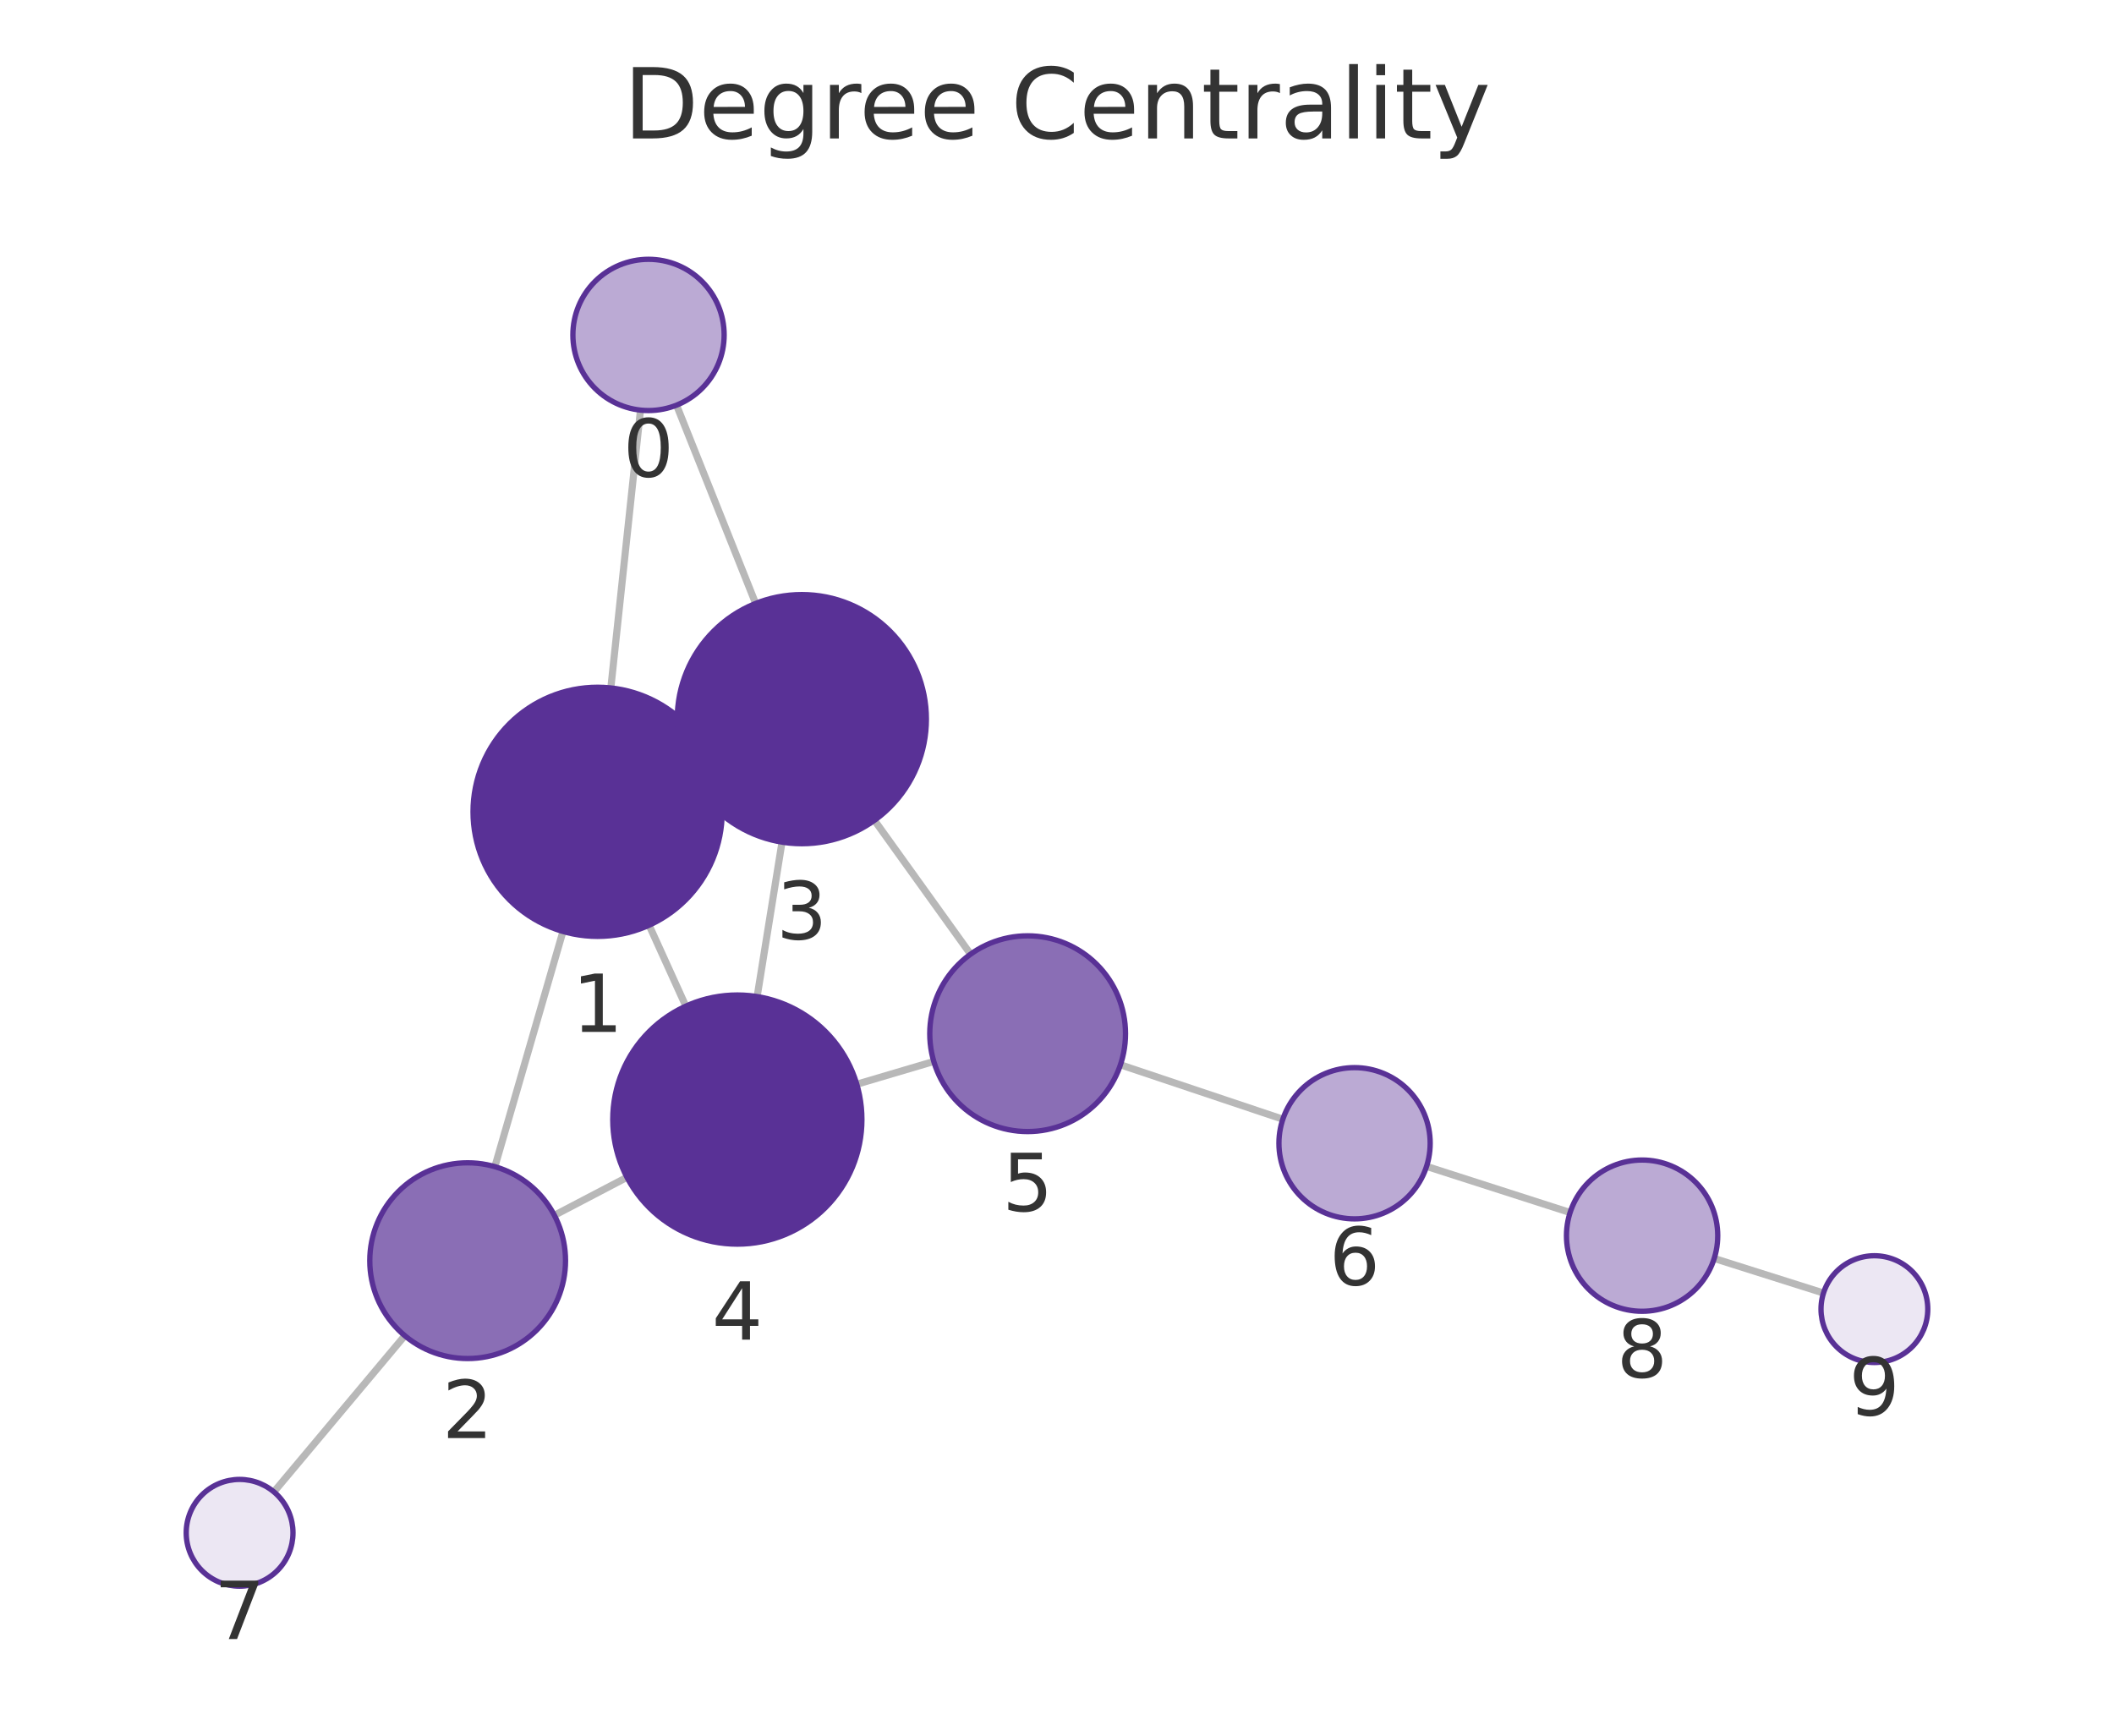
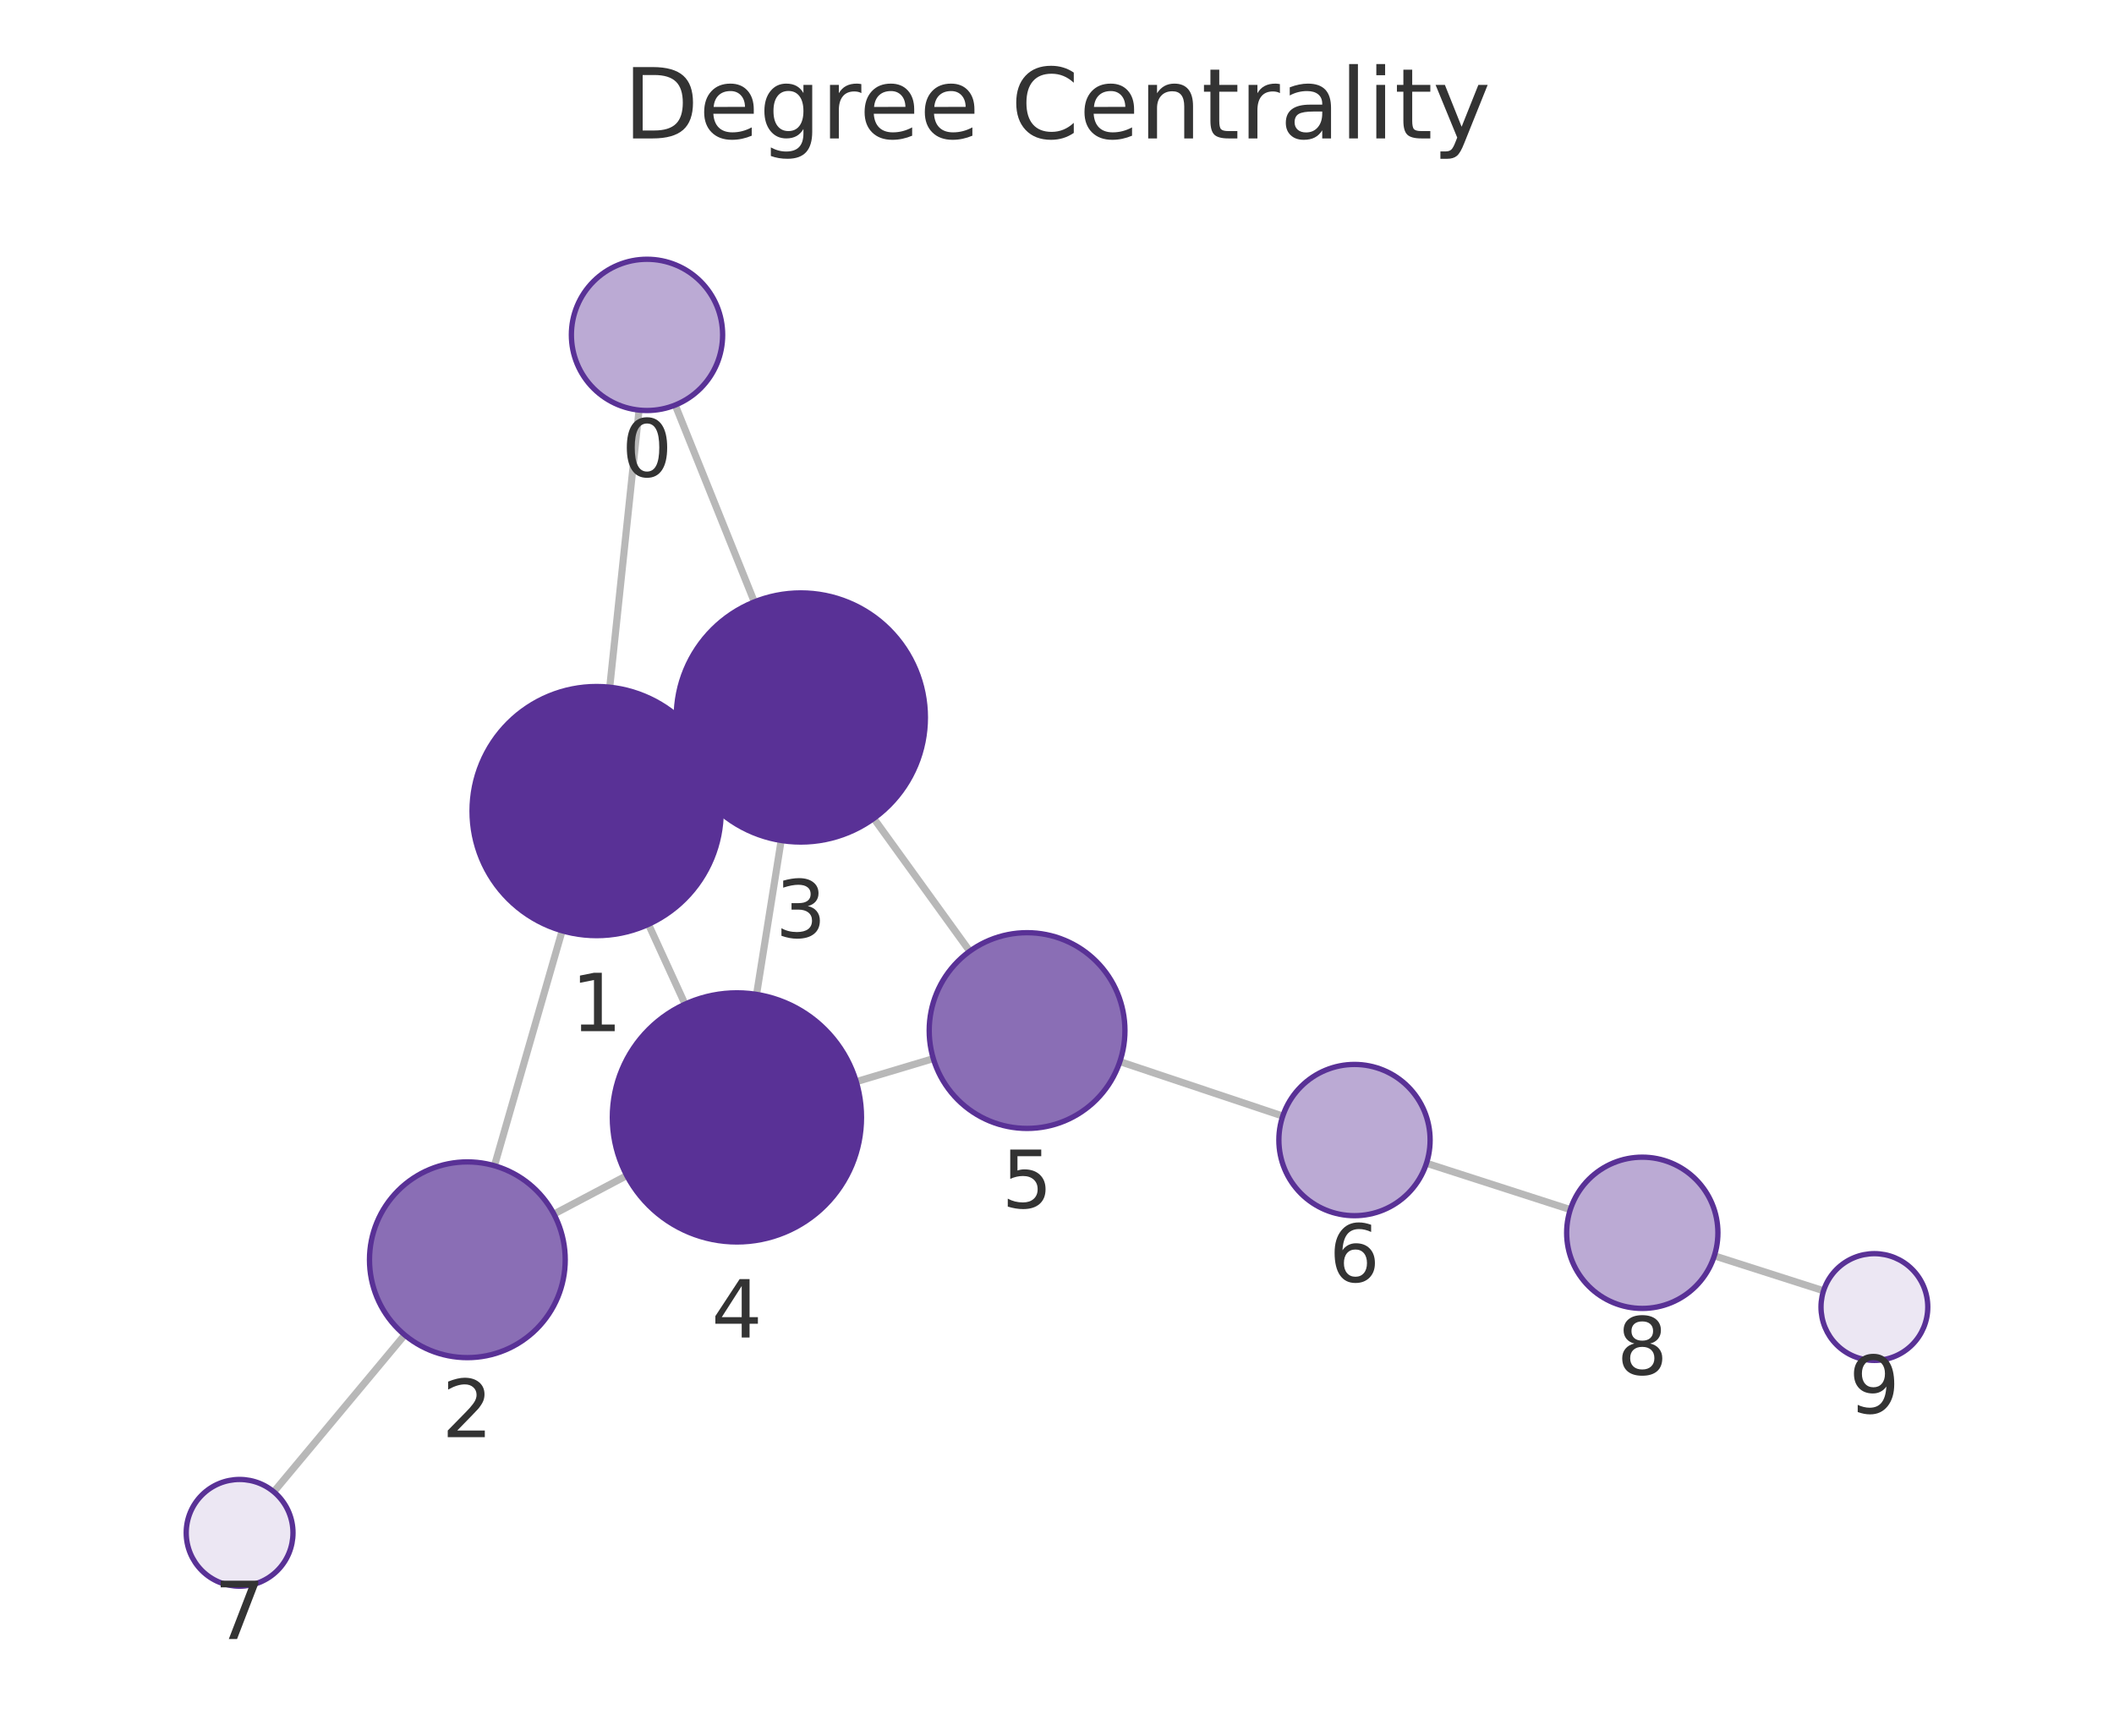
<svg xmlns="http://www.w3.org/2000/svg" xmlns:xlink="http://www.w3.org/1999/xlink" width="237.6pt" height="195.078pt" viewBox="0 0 237.6 195.078" version="1.1">
  <defs>
    <style type="text/css">*{stroke-linejoin: round; stroke-linecap: butt}</style>
  </defs>
  <g id="figure_1">
    <g id="patch_1">
      <path d="M 0 195.078  L 237.6 195.078  L 237.6 0  L 0 0  L 0 195.078  z " style="fill: none" />
    </g>
    <g id="axes_1">
      <g id="patch_2">
        <path d="M 7.2 187.878  L 230.4 187.878  L 230.4 21.558  L 7.2 21.558  L 7.2 187.878  z " style="fill: none" />
      </g>
      <g id="EdgeCollection_1">
-         <path d="M 71.986 46.095  L 68.653 77.323  " clip-path="url(#pcb59ac4c4c)" style="fill: #b8b8b8; stroke: #b8b8b8; stroke-width: 0.8" />
-         <path d="M 76.039 45.538  L 84.93 67.824  " clip-path="url(#pcb59ac4c4c)" style="fill: #b8b8b8; stroke: #b8b8b8; stroke-width: 0.8" />
-         <path d="M 63.273 104.691  L 55.62 131.127  " clip-path="url(#pcb59ac4c4c)" style="fill: #b8b8b8; stroke: #b8b8b8; stroke-width: 0.8" />
-         <path d="M 79.915 85.458  L 77.37 86.613  " clip-path="url(#pcb59ac4c4c)" style="fill: #b8b8b8; stroke: #b8b8b8; stroke-width: 0.8" />
-         <path d="M 72.955 103.991  L 77.084 113.086  " clip-path="url(#pcb59ac4c4c)" style="fill: #b8b8b8; stroke: #b8b8b8; stroke-width: 0.8" />
-         <path d="M 62.307 136.594  L 70.467 132.324  " clip-path="url(#pcb59ac4c4c)" style="fill: #b8b8b8; stroke: #b8b8b8; stroke-width: 0.8" />
-         <path d="M 45.496 150.124  L 30.784 167.68  " clip-path="url(#pcb59ac4c4c)" style="fill: #b8b8b8; stroke: #b8b8b8; stroke-width: 0.8" />
-         <path d="M 87.893 94.65  L 85.098 112.012  " clip-path="url(#pcb59ac4c4c)" style="fill: #b8b8b8; stroke: #b8b8b8; stroke-width: 0.8" />
-         <path d="M 98.283 92.2  L 109.085 107.246  " clip-path="url(#pcb59ac4c4c)" style="fill: #b8b8b8; stroke: #b8b8b8; stroke-width: 0.8" />
-         <path d="M 96.297 121.862  L 104.952 119.302  " clip-path="url(#pcb59ac4c4c)" style="fill: #b8b8b8; stroke: #b8b8b8; stroke-width: 0.8" />
-         <path d="M 125.93 119.677  L 144.183 125.794  " clip-path="url(#pcb59ac4c4c)" style="fill: #b8b8b8; stroke: #b8b8b8; stroke-width: 0.8" />
-         <path d="M 160.335 131.096  L 176.47 136.281  " clip-path="url(#pcb59ac4c4c)" style="fill: #b8b8b8; stroke: #b8b8b8; stroke-width: 0.8" />
-         <path d="M 192.666 141.444  L 204.949 145.329  " clip-path="url(#pcb59ac4c4c)" style="fill: #b8b8b8; stroke: #b8b8b8; stroke-width: 0.8" />
+         <path d="M 71.826 46.092  L 68.53 77.236  " clip-path="url(#pb462c12c70)" style="fill: #b8b8b8; stroke: #b8b8b8; stroke-width: 0.8" />
+         <path d="M 75.891 45.526  L 84.784 67.65  " clip-path="url(#pb462c12c70)" style="fill: #b8b8b8; stroke: #b8b8b8; stroke-width: 0.8" />
+         <path d="M 63.181 104.612  L 55.573 131.021  " clip-path="url(#pb462c12c70)" style="fill: #b8b8b8; stroke: #b8b8b8; stroke-width: 0.8" />
+         <path d="M 79.783 85.325  L 77.279 86.473  " clip-path="url(#pb462c12c70)" style="fill: #b8b8b8; stroke: #b8b8b8; stroke-width: 0.8" />
+         <path d="M 72.886 103.887  L 76.995 112.861  " clip-path="url(#pb462c12c70)" style="fill: #b8b8b8; stroke: #b8b8b8; stroke-width: 0.8" />
+         <path d="M 62.254 136.454  L 70.445 132.128  " clip-path="url(#pb462c12c70)" style="fill: #b8b8b8; stroke: #b8b8b8; stroke-width: 0.8" />
+         <path d="M 45.482 150.039  L 30.773 167.674  " clip-path="url(#pb462c12c70)" style="fill: #b8b8b8; stroke: #b8b8b8; stroke-width: 0.8" />
+         <path d="M 87.797 94.464  L 85.033 111.765  " clip-path="url(#pb462c12c70)" style="fill: #b8b8b8; stroke: #b8b8b8; stroke-width: 0.8" />
+         <path d="M 98.206 91.987  L 108.993 106.913  " clip-path="url(#pb462c12c70)" style="fill: #b8b8b8; stroke: #b8b8b8; stroke-width: 0.8" />
+         <path d="M 96.237 121.575  L 104.898 118.983  " clip-path="url(#pb462c12c70)" style="fill: #b8b8b8; stroke: #b8b8b8; stroke-width: 0.8" />
+         <path d="M 125.868 119.318  L 144.175 125.44  " clip-path="url(#pb462c12c70)" style="fill: #b8b8b8; stroke: #b8b8b8; stroke-width: 0.8" />
+         <path d="M 160.326 130.743  L 176.491 135.953  " clip-path="url(#pb462c12c70)" style="fill: #b8b8b8; stroke: #b8b8b8; stroke-width: 0.8" />
+         <path d="M 192.678 141.149  L 204.955 145.075  " clip-path="url(#pb462c12c70)" style="fill: #b8b8b8; stroke: #b8b8b8; stroke-width: 0.8" />
      </g>
      <g id="VertexCollection_1">
-         <path d="M 72.889 46.143  C 75.143 46.143 77.305 45.248 78.899 43.654  C 80.493 42.06 81.389 39.898 81.389 37.643  C 81.389 35.389 80.493 33.227 78.899 31.633  C 77.305 30.039 75.143 29.143 72.889 29.143  C 70.634 29.143 68.472 30.039 66.878 31.633  C 65.284 33.227 64.389 35.389 64.389 37.643  C 64.389 39.898 65.284 42.06 66.878 43.654  C 68.472 45.248 70.634 46.143 72.889 46.143  z " clip-path="url(#pcb59ac4c4c)" style="fill: #bbaad4; stroke: #593196; stroke-width: 0.6" />
-         <path d="M 67.167 105.243  C 70.88 105.243 74.441 103.768 77.066 101.143  C 79.692 98.518 81.167 94.956 81.167 91.243  C 81.167 87.531 79.692 83.969 77.066 81.344  C 74.441 78.719 70.88 77.243 67.167 77.243  C 63.454 77.243 59.893 78.719 57.267 81.344  C 54.642 83.969 53.167 87.531 53.167 91.243  C 53.167 94.956 54.642 98.518 57.267 101.143  C 59.893 103.768 63.454 105.243 67.167 105.243  z " clip-path="url(#pcb59ac4c4c)" style="fill: #593196; stroke: #593196; stroke-width: 0.6" />
-         <path d="M 52.561 152.693  C 55.478 152.693 58.276 151.534 60.339 149.471  C 62.402 147.409 63.561 144.611 63.561 141.693  C 63.561 138.776 62.402 135.978 60.339 133.915  C 58.276 131.852 55.478 130.693 52.561 130.693  C 49.643 130.693 46.845 131.852 44.782 133.915  C 42.72 135.978 41.561 138.776 41.561 141.693  C 41.561 144.611 42.72 147.409 44.782 149.471  C 46.845 151.534 49.643 152.693 52.561 152.693  z " clip-path="url(#pcb59ac4c4c)" style="fill: #8a6eb5; stroke: #593196; stroke-width: 0.6" />
-         <path d="M 90.118 94.828  C 93.831 94.828 97.393 93.352 100.018 90.727  C 102.643 88.102 104.118 84.54 104.118 80.828  C 104.118 77.115 102.643 73.553 100.018 70.928  C 97.393 68.303 93.831 66.828 90.118 66.828  C 86.406 66.828 82.844 68.303 80.219 70.928  C 77.594 73.553 76.118 77.115 76.118 80.828  C 76.118 84.54 77.594 88.102 80.219 90.727  C 82.844 93.352 86.406 94.828 90.118 94.828  z " clip-path="url(#pcb59ac4c4c)" style="fill: #593196; stroke: #593196; stroke-width: 0.6" />
-         <path d="M 82.872 139.833  C 86.585 139.833 90.146 138.358 92.772 135.733  C 95.397 133.108 96.872 129.546 96.872 125.833  C 96.872 122.121 95.397 118.559 92.772 115.934  C 90.146 113.309 86.585 111.833 82.872 111.833  C 79.159 111.833 75.598 113.309 72.973 115.934  C 70.347 118.559 68.872 122.121 68.872 125.833  C 68.872 129.546 70.347 133.108 72.973 135.733  C 75.598 138.358 79.159 139.833 82.872 139.833  z " clip-path="url(#pcb59ac4c4c)" style="fill: #593196; stroke: #593196; stroke-width: 0.6" />
-         <path d="M 115.5 127.182  C 118.417 127.182 121.215 126.023 123.278 123.96  C 125.341 121.898 126.5 119.099 126.5 116.182  C 126.5 113.265 125.341 110.467 123.278 108.404  C 121.215 106.341 118.417 105.182 115.5 105.182  C 112.583 105.182 109.785 106.341 107.722 108.404  C 105.659 110.467 104.5 113.265 104.5 116.182  C 104.5 119.099 105.659 121.898 107.722 123.96  C 109.785 126.023 112.583 127.182 115.5 127.182  z " clip-path="url(#pcb59ac4c4c)" style="fill: #8a6eb5; stroke: #593196; stroke-width: 0.6" />
-         <path d="M 152.243 136.995  C 154.497 136.995 156.659 136.099 158.253 134.505  C 159.847 132.911 160.743 130.749 160.743 128.495  C 160.743 126.241 159.847 124.079 158.253 122.485  C 156.659 120.891 154.497 119.995 152.243 119.995  C 149.989 119.995 147.826 120.891 146.232 122.485  C 144.639 124.079 143.743 126.241 143.743 128.495  C 143.743 130.749 144.639 132.911 146.232 134.505  C 147.826 136.099 149.989 136.995 152.243 136.995  z " clip-path="url(#pcb59ac4c4c)" style="fill: #bbaad4; stroke: #593196; stroke-width: 0.6" />
-         <path d="M 26.93 178.279  C 28.522 178.279 30.048 177.647 31.173 176.522  C 32.298 175.397 32.93 173.87 32.93 172.279  C 32.93 170.688 32.298 169.162 31.173 168.036  C 30.048 166.911 28.522 166.279 26.93 166.279  C 25.339 166.279 23.813 166.911 22.688 168.036  C 21.563 169.162 20.93 170.688 20.93 172.279  C 20.93 173.87 21.563 175.397 22.688 176.522  C 23.813 177.647 25.339 178.279 26.93 178.279  z " clip-path="url(#pcb59ac4c4c)" style="fill: #ece7f3; stroke: #593196; stroke-width: 0.6" />
-         <path d="M 184.562 147.381  C 186.816 147.381 188.979 146.486 190.573 144.892  C 192.167 143.298 193.062 141.135 193.062 138.881  C 193.062 136.627 192.167 134.465 190.573 132.871  C 188.979 131.277 186.816 130.381 184.562 130.381  C 182.308 130.381 180.146 131.277 178.552 132.871  C 176.958 134.465 176.062 136.627 176.062 138.881  C 176.062 141.135 176.958 143.298 178.552 144.892  C 180.146 146.486 182.308 147.381 184.562 147.381  z " clip-path="url(#pcb59ac4c4c)" style="fill: #bbaad4; stroke: #593196; stroke-width: 0.6" />
-         <path d="M 210.67 153.138  C 212.261 153.138 213.787 152.506 214.912 151.381  C 216.037 150.256 216.67 148.73 216.67 147.138  C 216.67 145.547 216.037 144.021 214.912 142.896  C 213.787 141.771 212.261 141.138 210.67 141.138  C 209.078 141.138 207.552 141.771 206.427 142.896  C 205.302 144.021 204.67 145.547 204.67 147.138  C 204.67 148.73 205.302 150.256 206.427 151.381  C 207.552 152.506 209.078 153.138 210.67 153.138  z " clip-path="url(#pcb59ac4c4c)" style="fill: #ece7f3; stroke: #593196; stroke-width: 0.6" />
+         <path d="M 72.72 46.139  C 74.975 46.139 77.137 45.244 78.731 43.65  C 80.325 42.056 81.22 39.893 81.22 37.639  C 81.22 35.385 80.325 33.223 78.731 31.629  C 77.137 30.035 74.975 29.139 72.72 29.139  C 70.466 29.139 68.304 30.035 66.71 31.629  C 65.116 33.223 64.22 35.385 64.22 37.639  C 64.22 39.893 65.116 42.056 66.71 43.65  C 68.304 45.244 70.466 46.139 72.72 46.139  z " clip-path="url(#pb462c12c70)" style="fill: #bbaad4; stroke: #593196; stroke-width: 0.6" />
+         <path d="M 67.056 105.159  C 70.769 105.159 74.33 103.684 76.956 101.058  C 79.581 98.433 81.056 94.872 81.056 91.159  C 81.056 87.446 79.581 83.885 76.956 81.259  C 74.33 78.634 70.769 77.159 67.056 77.159  C 63.343 77.159 59.782 78.634 57.157 81.259  C 54.531 83.885 53.056 87.446 53.056 91.159  C 53.056 94.872 54.531 98.433 57.157 101.058  C 59.782 103.684 63.343 105.159 67.056 105.159  z " clip-path="url(#pb462c12c70)" style="fill: #593196; stroke: #593196; stroke-width: 0.6" />
+         <path d="M 52.528 152.591  C 55.445 152.591 58.243 151.432 60.306 149.37  C 62.369 147.307 63.528 144.509 63.528 141.591  C 63.528 138.674 62.369 135.876 60.306 133.813  C 58.243 131.75 55.445 130.591 52.528 130.591  C 49.611 130.591 46.812 131.75 44.75 133.813  C 42.687 135.876 41.528 138.674 41.528 141.591  C 41.528 144.509 42.687 147.307 44.75 149.37  C 46.812 151.432 49.611 152.591 52.528 152.591  z " clip-path="url(#pb462c12c70)" style="fill: #8a6eb5; stroke: #593196; stroke-width: 0.6" />
+         <path d="M 90.006 94.64  C 93.719 94.64 97.28 93.165 99.906 90.539  C 102.531 87.914 104.006 84.353 104.006 80.64  C 104.006 76.927 102.531 73.366 99.906 70.74  C 97.28 68.115 93.719 66.64 90.006 66.64  C 86.293 66.64 82.732 68.115 80.107 70.74  C 77.481 73.366 76.006 76.927 76.006 80.64  C 76.006 84.353 77.481 87.914 80.107 90.539  C 82.732 93.165 86.293 94.64 90.006 94.64  z " clip-path="url(#pb462c12c70)" style="fill: #593196; stroke: #593196; stroke-width: 0.6" />
+         <path d="M 82.825 139.589  C 86.537 139.589 90.099 138.114 92.724 135.489  C 95.349 132.863 96.825 129.302 96.825 125.589  C 96.825 121.876 95.349 118.315 92.724 115.69  C 90.099 113.064 86.537 111.589 82.825 111.589  C 79.112 111.589 75.55 113.064 72.925 115.69  C 70.3 118.315 68.825 121.876 68.825 125.589  C 68.825 129.302 70.3 132.863 72.925 135.489  C 75.55 138.114 79.112 139.589 82.825 139.589  z " clip-path="url(#pb462c12c70)" style="fill: #593196; stroke: #593196; stroke-width: 0.6" />
+         <path d="M 115.436 126.829  C 118.353 126.829 121.151 125.67 123.214 123.607  C 125.277 121.545 126.436 118.746 126.436 115.829  C 126.436 112.912 125.277 110.114 123.214 108.051  C 121.151 105.988 118.353 104.829 115.436 104.829  C 112.518 104.829 109.72 105.988 107.658 108.051  C 105.595 110.114 104.436 112.912 104.436 115.829  C 104.436 118.746 105.595 121.545 107.658 123.607  C 109.72 125.67 112.518 126.829 115.436 126.829  z " clip-path="url(#pb462c12c70)" style="fill: #8a6eb5; stroke: #593196; stroke-width: 0.6" />
+         <path d="M 152.236 136.636  C 154.49 136.636 156.652 135.74 158.246 134.146  C 159.84 132.552 160.736 130.39 160.736 128.136  C 160.736 125.882 159.84 123.72 158.246 122.126  C 156.652 120.532 154.49 119.636 152.236 119.636  C 149.982 119.636 147.819 120.532 146.225 122.126  C 144.631 123.72 143.736 125.882 143.736 128.136  C 143.736 130.39 144.631 132.552 146.225 134.146  C 147.819 135.74 149.982 136.636 152.236 136.636  z " clip-path="url(#pb462c12c70)" style="fill: #bbaad4; stroke: #593196; stroke-width: 0.6" />
+         <path d="M 26.93 178.282  C 28.522 178.282 30.048 177.65 31.173 176.525  C 32.298 175.4 32.93 173.873 32.93 172.282  C 32.93 170.691 32.298 169.165 31.173 168.04  C 30.048 166.914 28.522 166.282 26.93 166.282  C 25.339 166.282 23.813 166.914 22.688 168.04  C 21.563 169.165 20.93 170.691 20.93 172.282  C 20.93 173.873 21.563 175.4 22.688 176.525  C 23.813 177.65 25.339 178.282 26.93 178.282  z " clip-path="url(#pb462c12c70)" style="fill: #ece7f3; stroke: #593196; stroke-width: 0.6" />
+         <path d="M 184.582 147.06  C 186.836 147.06 188.998 146.164 190.592 144.57  C 192.186 142.976 193.082 140.814 193.082 138.56  C 193.082 136.306 192.186 134.144 190.592 132.55  C 188.998 130.956 186.836 130.06 184.582 130.06  C 182.327 130.06 180.165 130.956 178.571 132.55  C 176.977 134.144 176.082 136.306 176.082 138.56  C 176.082 140.814 176.977 142.976 178.571 144.57  C 180.165 146.164 182.327 147.06 184.582 147.06  z " clip-path="url(#pb462c12c70)" style="fill: #bbaad4; stroke: #593196; stroke-width: 0.6" />
+         <path d="M 210.67 152.903  C 212.261 152.903 213.787 152.271 214.912 151.146  C 216.037 150.021 216.67 148.494 216.67 146.903  C 216.67 145.312 216.037 143.786 214.912 142.66  C 213.787 141.535 212.261 140.903 210.67 140.903  C 209.078 140.903 207.552 141.535 206.427 142.66  C 205.302 143.786 204.67 145.312 204.67 146.903  C 204.67 148.494 205.302 150.021 206.427 151.146  C 207.552 152.271 209.078 152.903 210.67 152.903  z " clip-path="url(#pb462c12c70)" style="fill: #ece7f3; stroke: #593196; stroke-width: 0.6" />
      </g>
      <g id="text_1">
-         <g clip-path="url(#pcb59ac4c4c)">
-           <g style="fill: #333333" transform="translate(70.0255 53.58136) scale(0.09 -0.09)">
+         <g clip-path="url(#pb462c12c70)">
+           <g style="fill: #333333" transform="translate(69.85735 53.57704) scale(0.09 -0.09)">
            <defs>
              <path id="DejaVuSans-13" d="M 2034 4250  Q 1547 4250 1301 3770  Q 1056 3291 1056 2328  Q 1056 1369 1301 889  Q 1547 409 2034 409  Q 2525 409 2770 889  Q 3016 1369 3016 2328  Q 3016 3291 2770 3770  Q 2525 4250 2034 4250  z M 2034 4750  Q 2819 4750 3233 4129  Q 3647 3509 3647 2328  Q 3647 1150 3233 529  Q 2819 -91 2034 -91  Q 1250 -91 836 529  Q 422 1150 422 2328  Q 422 3509 836 4129  Q 1250 4750 2034 4750  z " transform="scale(0.015625)" />
            </defs>
            <use xlink:href="#DejaVuSans-13" />
          </g>
        </g>
      </g>
      <g id="text_2">
-         <g clip-path="url(#pcb59ac4c4c)">
-           <g style="fill: #333333" transform="translate(64.30361 115.9813) scale(0.09 -0.09)">
+         <g clip-path="url(#pb462c12c70)">
+           <g style="fill: #333333" transform="translate(64.19306 115.8966) scale(0.09 -0.09)">
            <defs>
              <path id="DejaVuSans-14" d="M 794 531  L 1825 531  L 1825 4091  L 703 3866  L 703 4441  L 1819 4666  L 2450 4666  L 2450 531  L 3481 531  L 3481 0  L 794 0  L 794 531  z " transform="scale(0.015625)" />
            </defs>
            <use xlink:href="#DejaVuSans-14" />
          </g>
        </g>
      </g>
      <g id="text_3">
-         <g clip-path="url(#pcb59ac4c4c)">
-           <g style="fill: #333333" transform="translate(49.6975 161.6312) scale(0.09 -0.09)">
+         <g clip-path="url(#pb462c12c70)">
+           <g style="fill: #333333" transform="translate(49.6647 161.5293) scale(0.09 -0.09)">
            <defs>
              <path id="DejaVuSans-15" d="M 1228 531  L 3431 531  L 3431 0  L 469 0  L 469 531  Q 828 903 1448 1529  Q 2069 2156 2228 2338  Q 2531 2678 2651 2914  Q 2772 3150 2772 3378  Q 2772 3750 2511 3984  Q 2250 4219 1831 4219  Q 1534 4219 1204 4116  Q 875 4013 500 3803  L 500 4441  Q 881 4594 1212 4672  Q 1544 4750 1819 4750  Q 2544 4750 2975 4387  Q 3406 4025 3406 3419  Q 3406 3131 3298 2873  Q 3191 2616 2906 2266  Q 2828 2175 2409 1742  Q 1991 1309 1228 531  z " transform="scale(0.015625)" />
            </defs>
            <use xlink:href="#DejaVuSans-15" />
          </g>
        </g>
      </g>
      <g id="text_4">
-         <g clip-path="url(#pcb59ac4c4c)">
-           <g style="fill: #333333" transform="translate(87.25526 105.5655) scale(0.09 -0.09)">
+         <g clip-path="url(#pb462c12c70)">
+           <g style="fill: #333333" transform="translate(87.14298 105.3776) scale(0.09 -0.09)">
            <defs>
              <path id="DejaVuSans-16" d="M 2597 2516  Q 3050 2419 3304 2112  Q 3559 1806 3559 1356  Q 3559 666 3084 287  Q 2609 -91 1734 -91  Q 1441 -91 1130 -33  Q 819 25 488 141  L 488 750  Q 750 597 1062 519  Q 1375 441 1716 441  Q 2309 441 2620 675  Q 2931 909 2931 1356  Q 2931 1769 2642 2001  Q 2353 2234 1838 2234  L 1294 2234  L 1294 2753  L 1863 2753  Q 2328 2753 2575 2939  Q 2822 3125 2822 3475  Q 2822 3834 2567 4026  Q 2313 4219 1838 4219  Q 1578 4219 1281 4162  Q 984 4106 628 3988  L 628 4550  Q 988 4650 1302 4700  Q 1616 4750 1894 4750  Q 2613 4750 3031 4423  Q 3450 4097 3450 3541  Q 3450 3153 3228 2886  Q 3006 2619 2597 2516  z " transform="scale(0.015625)" />
            </defs>
            <use xlink:href="#DejaVuSans-16" />
          </g>
        </g>
      </g>
      <g id="text_5">
-         <g clip-path="url(#pcb59ac4c4c)">
-           <g style="fill: #333333" transform="translate(80.00892 150.5714) scale(0.09 -0.09)">
+         <g clip-path="url(#pb462c12c70)">
+           <g style="fill: #333333" transform="translate(79.96147 150.3272) scale(0.09 -0.09)">
            <defs>
              <path id="DejaVuSans-17" d="M 2419 4116  L 825 1625  L 2419 1625  L 2419 4116  z M 2253 4666  L 3047 4666  L 3047 1625  L 3713 1625  L 3713 1100  L 3047 1100  L 3047 0  L 2419 0  L 2419 1100  L 313 1100  L 313 1709  L 2253 4666  z " transform="scale(0.015625)" />
            </defs>
            <use xlink:href="#DejaVuSans-17" />
          </g>
        </g>
      </g>
      <g id="text_6">
-         <g clip-path="url(#pcb59ac4c4c)">
-           <g style="fill: #333333" transform="translate(112.637 136.1201) scale(0.09 -0.09)">
+         <g clip-path="url(#pb462c12c70)">
+           <g style="fill: #333333" transform="translate(112.5726 135.7671) scale(0.09 -0.09)">
            <defs>
              <path id="DejaVuSans-18" d="M 691 4666  L 3169 4666  L 3169 4134  L 1269 4134  L 1269 2991  Q 1406 3038 1543 3061  Q 1681 3084 1819 3084  Q 2600 3084 3056 2656  Q 3513 2228 3513 1497  Q 3513 744 3044 326  Q 2575 -91 1722 -91  Q 1428 -91 1123 -41  Q 819 9 494 109  L 494 744  Q 775 591 1075 516  Q 1375 441 1709 441  Q 2250 441 2565 725  Q 2881 1009 2881 1497  Q 2881 1984 2565 2268  Q 2250 2553 1709 2553  Q 1456 2553 1204 2497  Q 953 2441 691 2322  L 691 4666  z " transform="scale(0.015625)" />
            </defs>
            <use xlink:href="#DejaVuSans-18" />
          </g>
        </g>
      </g>
      <g id="text_7">
-         <g clip-path="url(#pcb59ac4c4c)">
-           <g style="fill: #333333" transform="translate(149.3798 144.4328) scale(0.09 -0.09)">
+         <g clip-path="url(#pb462c12c70)">
+           <g style="fill: #333333" transform="translate(149.3727 144.0738) scale(0.09 -0.09)">
            <defs>
              <path id="DejaVuSans-19" d="M 2113 2584  Q 1688 2584 1439 2293  Q 1191 2003 1191 1497  Q 1191 994 1439 701  Q 1688 409 2113 409  Q 2538 409 2786 701  Q 3034 994 3034 1497  Q 3034 2003 2786 2293  Q 2538 2584 2113 2584  z M 3366 4563  L 3366 3988  Q 3128 4100 2886 4159  Q 2644 4219 2406 4219  Q 1781 4219 1451 3797  Q 1122 3375 1075 2522  Q 1259 2794 1537 2939  Q 1816 3084 2150 3084  Q 2853 3084 3261 2657  Q 3669 2231 3669 1497  Q 3669 778 3244 343  Q 2819 -91 2113 -91  Q 1303 -91 875 529  Q 447 1150 447 2328  Q 447 3434 972 4092  Q 1497 4750 2381 4750  Q 2619 4750 2861 4703  Q 3103 4656 3366 4563  z " transform="scale(0.015625)" />
            </defs>
            <use xlink:href="#DejaVuSans-19" />
          </g>
        </g>
      </g>
      <g id="text_8">
-         <g clip-path="url(#pcb59ac4c4c)">
-           <g style="fill: #333333" transform="translate(24.06724 184.217) scale(0.09 -0.09)">
+         <g clip-path="url(#pb462c12c70)">
+           <g style="fill: #333333" transform="translate(24.06721 184.2201) scale(0.09 -0.09)">
            <defs>
              <path id="DejaVuSans-1a" d="M 525 4666  L 3525 4666  L 3525 4397  L 1831 0  L 1172 0  L 2766 4134  L 525 4134  L 525 4666  z " transform="scale(0.015625)" />
            </defs>
            <use xlink:href="#DejaVuSans-1a" />
          </g>
        </g>
      </g>
      <g id="text_9">
-         <g clip-path="url(#pcb59ac4c4c)">
-           <g style="fill: #333333" transform="translate(181.699 154.8191) scale(0.09 -0.09)">
+         <g clip-path="url(#pb462c12c70)">
+           <g style="fill: #333333" transform="translate(181.7184 154.4978) scale(0.09 -0.09)">
            <defs>
              <path id="DejaVuSans-1b" d="M 2034 2216  Q 1584 2216 1326 1975  Q 1069 1734 1069 1313  Q 1069 891 1326 650  Q 1584 409 2034 409  Q 2484 409 2743 651  Q 3003 894 3003 1313  Q 3003 1734 2745 1975  Q 2488 2216 2034 2216  z M 1403 2484  Q 997 2584 770 2862  Q 544 3141 544 3541  Q 544 4100 942 4425  Q 1341 4750 2034 4750  Q 2731 4750 3128 4425  Q 3525 4100 3525 3541  Q 3525 3141 3298 2862  Q 3072 2584 2669 2484  Q 3125 2378 3379 2068  Q 3634 1759 3634 1313  Q 3634 634 3220 271  Q 2806 -91 2034 -91  Q 1263 -91 848 271  Q 434 634 434 1313  Q 434 1759 690 2068  Q 947 2378 1403 2484  z M 1172 3481  Q 1172 3119 1398 2916  Q 1625 2713 2034 2713  Q 2441 2713 2670 2916  Q 2900 3119 2900 3481  Q 2900 3844 2670 4047  Q 2441 4250 2034 4250  Q 1625 4250 1398 4047  Q 1172 3844 1172 3481  z " transform="scale(0.015625)" />
            </defs>
            <use xlink:href="#DejaVuSans-1b" />
          </g>
        </g>
      </g>
      <g id="text_10">
-         <g clip-path="url(#pcb59ac4c4c)">
-           <g style="fill: #333333" transform="translate(207.8065 159.0763) scale(0.09 -0.09)">
+         <g clip-path="url(#pb462c12c70)">
+           <g style="fill: #333333" transform="translate(207.8065 158.8409) scale(0.09 -0.09)">
            <defs>
              <path id="DejaVuSans-1c" d="M 703 97  L 703 672  Q 941 559 1184 500  Q 1428 441 1663 441  Q 2288 441 2617 861  Q 2947 1281 2994 2138  Q 2813 1869 2534 1725  Q 2256 1581 1919 1581  Q 1219 1581 811 2004  Q 403 2428 403 3163  Q 403 3881 828 4315  Q 1253 4750 1959 4750  Q 2769 4750 3195 4129  Q 3622 3509 3622 2328  Q 3622 1225 3098 567  Q 2575 -91 1691 -91  Q 1453 -91 1209 -44  Q 966 3 703 97  z M 1959 2075  Q 2384 2075 2632 2365  Q 2881 2656 2881 3163  Q 2881 3666 2632 3958  Q 2384 4250 1959 4250  Q 1534 4250 1286 3958  Q 1038 3666 1038 3163  Q 1038 2656 1286 2365  Q 1534 2075 1959 2075  z " transform="scale(0.015625)" />
            </defs>
            <use xlink:href="#DejaVuSans-1c" />
          </g>
        </g>
      </g>
      <g id="matplotlib.axis_1" />
      <g id="matplotlib.axis_2" />
      <g id="text_11">
        <g style="fill: #333333" transform="translate(70.06742 15.55828) scale(0.11 -0.11)">
          <defs>
            <path id="DejaVuSans-27" d="M 1259 4147  L 1259 519  L 2022 519  Q 2988 519 3436 956  Q 3884 1394 3884 2338  Q 3884 3275 3436 3711  Q 2988 4147 2022 4147  L 1259 4147  z M 628 4666  L 1925 4666  Q 3281 4666 3915 4102  Q 4550 3538 4550 2338  Q 4550 1131 3912 565  Q 3275 0 1925 0  L 628 0  L 628 4666  z " transform="scale(0.015625)" />
            <path id="DejaVuSans-48" d="M 3597 1894  L 3597 1613  L 953 1613  Q 991 1019 1311 708  Q 1631 397 2203 397  Q 2534 397 2845 478  Q 3156 559 3463 722  L 3463 178  Q 3153 47 2828 -22  Q 2503 -91 2169 -91  Q 1331 -91 842 396  Q 353 884 353 1716  Q 353 2575 817 3079  Q 1281 3584 2069 3584  Q 2775 3584 3186 3129  Q 3597 2675 3597 1894  z M 3022 2063  Q 3016 2534 2758 2815  Q 2500 3097 2075 3097  Q 1594 3097 1305 2825  Q 1016 2553 972 2059  L 3022 2063  z " transform="scale(0.015625)" />
            <path id="DejaVuSans-4a" d="M 2906 1791  Q 2906 2416 2648 2759  Q 2391 3103 1925 3103  Q 1463 3103 1205 2759  Q 947 2416 947 1791  Q 947 1169 1205 825  Q 1463 481 1925 481  Q 2391 481 2648 825  Q 2906 1169 2906 1791  z M 3481 434  Q 3481 -459 3084 -895  Q 2688 -1331 1869 -1331  Q 1566 -1331 1297 -1286  Q 1028 -1241 775 -1147  L 775 -588  Q 1028 -725 1275 -790  Q 1522 -856 1778 -856  Q 2344 -856 2625 -561  Q 2906 -266 2906 331  L 2906 616  Q 2728 306 2450 153  Q 2172 0 1784 0  Q 1141 0 747 490  Q 353 981 353 1791  Q 353 2603 747 3093  Q 1141 3584 1784 3584  Q 2172 3584 2450 3431  Q 2728 3278 2906 2969  L 2906 3500  L 3481 3500  L 3481 434  z " transform="scale(0.015625)" />
            <path id="DejaVuSans-55" d="M 2631 2963  Q 2534 3019 2420 3045  Q 2306 3072 2169 3072  Q 1681 3072 1420 2755  Q 1159 2438 1159 1844  L 1159 0  L 581 0  L 581 3500  L 1159 3500  L 1159 2956  Q 1341 3275 1631 3429  Q 1922 3584 2338 3584  Q 2397 3584 2469 3576  Q 2541 3569 2628 3553  L 2631 2963  z " transform="scale(0.015625)" />
            <path id="DejaVuSans-3" transform="scale(0.015625)" />
            <path id="DejaVuSans-26" d="M 4122 4306  L 4122 3641  Q 3803 3938 3442 4084  Q 3081 4231 2675 4231  Q 1875 4231 1450 3742  Q 1025 3253 1025 2328  Q 1025 1406 1450 917  Q 1875 428 2675 428  Q 3081 428 3442 575  Q 3803 722 4122 1019  L 4122 359  Q 3791 134 3420 21  Q 3050 -91 2638 -91  Q 1578 -91 968 557  Q 359 1206 359 2328  Q 359 3453 968 4101  Q 1578 4750 2638 4750  Q 3056 4750 3426 4639  Q 3797 4528 4122 4306  z " transform="scale(0.015625)" />
            <path id="DejaVuSans-51" d="M 3513 2113  L 3513 0  L 2938 0  L 2938 2094  Q 2938 2591 2744 2837  Q 2550 3084 2163 3084  Q 1697 3084 1428 2787  Q 1159 2491 1159 1978  L 1159 0  L 581 0  L 581 3500  L 1159 3500  L 1159 2956  Q 1366 3272 1645 3428  Q 1925 3584 2291 3584  Q 2894 3584 3203 3211  Q 3513 2838 3513 2113  z " transform="scale(0.015625)" />
            <path id="DejaVuSans-57" d="M 1172 4494  L 1172 3500  L 2356 3500  L 2356 3053  L 1172 3053  L 1172 1153  Q 1172 725 1289 603  Q 1406 481 1766 481  L 2356 481  L 2356 0  L 1766 0  Q 1100 0 847 248  Q 594 497 594 1153  L 594 3053  L 172 3053  L 172 3500  L 594 3500  L 594 4494  L 1172 4494  z " transform="scale(0.015625)" />
            <path id="DejaVuSans-44" d="M 2194 1759  Q 1497 1759 1228 1600  Q 959 1441 959 1056  Q 959 750 1161 570  Q 1363 391 1709 391  Q 2188 391 2477 730  Q 2766 1069 2766 1631  L 2766 1759  L 2194 1759  z M 3341 1997  L 3341 0  L 2766 0  L 2766 531  Q 2569 213 2275 61  Q 1981 -91 1556 -91  Q 1019 -91 701 211  Q 384 513 384 1019  Q 384 1609 779 1909  Q 1175 2209 1959 2209  L 2766 2209  L 2766 2266  Q 2766 2663 2505 2880  Q 2244 3097 1772 3097  Q 1472 3097 1187 3025  Q 903 2953 641 2809  L 641 3341  Q 956 3463 1253 3523  Q 1550 3584 1831 3584  Q 2591 3584 2966 3190  Q 3341 2797 3341 1997  z " transform="scale(0.015625)" />
            <path id="DejaVuSans-4f" d="M 603 4863  L 1178 4863  L 1178 0  L 603 0  L 603 4863  z " transform="scale(0.015625)" />
            <path id="DejaVuSans-4c" d="M 603 3500  L 1178 3500  L 1178 0  L 603 0  L 603 3500  z M 603 4863  L 1178 4863  L 1178 4134  L 603 4134  L 603 4863  z " transform="scale(0.015625)" />
            <path id="DejaVuSans-5c" d="M 2059 -325  Q 1816 -950 1584 -1140  Q 1353 -1331 966 -1331  L 506 -1331  L 506 -850  L 844 -850  Q 1081 -850 1212 -737  Q 1344 -625 1503 -206  L 1606 56  L 191 3500  L 800 3500  L 1894 763  L 2988 3500  L 3597 3500  L 2059 -325  z " transform="scale(0.015625)" />
          </defs>
          <use xlink:href="#DejaVuSans-27" />
          <use xlink:href="#DejaVuSans-48" transform="translate(77 0)" />
          <use xlink:href="#DejaVuSans-4a" transform="translate(138.5312 0)" />
          <use xlink:href="#DejaVuSans-55" transform="translate(202.0156 0)" />
          <use xlink:href="#DejaVuSans-48" transform="translate(240.9219 0)" />
          <use xlink:href="#DejaVuSans-48" transform="translate(302.4531 0)" />
          <use xlink:href="#DejaVuSans-3" transform="translate(363.9844 0)" />
          <use xlink:href="#DejaVuSans-26" transform="translate(395.7656 0)" />
          <use xlink:href="#DejaVuSans-48" transform="translate(465.5938 0)" />
          <use xlink:href="#DejaVuSans-51" transform="translate(527.125 0)" />
          <use xlink:href="#DejaVuSans-57" transform="translate(590.5 0)" />
          <use xlink:href="#DejaVuSans-55" transform="translate(629.7031 0)" />
          <use xlink:href="#DejaVuSans-44" transform="translate(670.8125 0)" />
          <use xlink:href="#DejaVuSans-4f" transform="translate(732.0938 0)" />
          <use xlink:href="#DejaVuSans-4c" transform="translate(759.875 0)" />
          <use xlink:href="#DejaVuSans-57" transform="translate(787.6562 0)" />
          <use xlink:href="#DejaVuSans-5c" transform="translate(826.8594 0)" />
        </g>
      </g>
    </g>
  </g>
  <defs>
-     <clipPath id="pcb59ac4c4c">
+     <clipPath id="pb462c12c70">
      <rect x="7.2" y="21.558" width="223.2" height="166.32" />
    </clipPath>
  </defs>
</svg>
